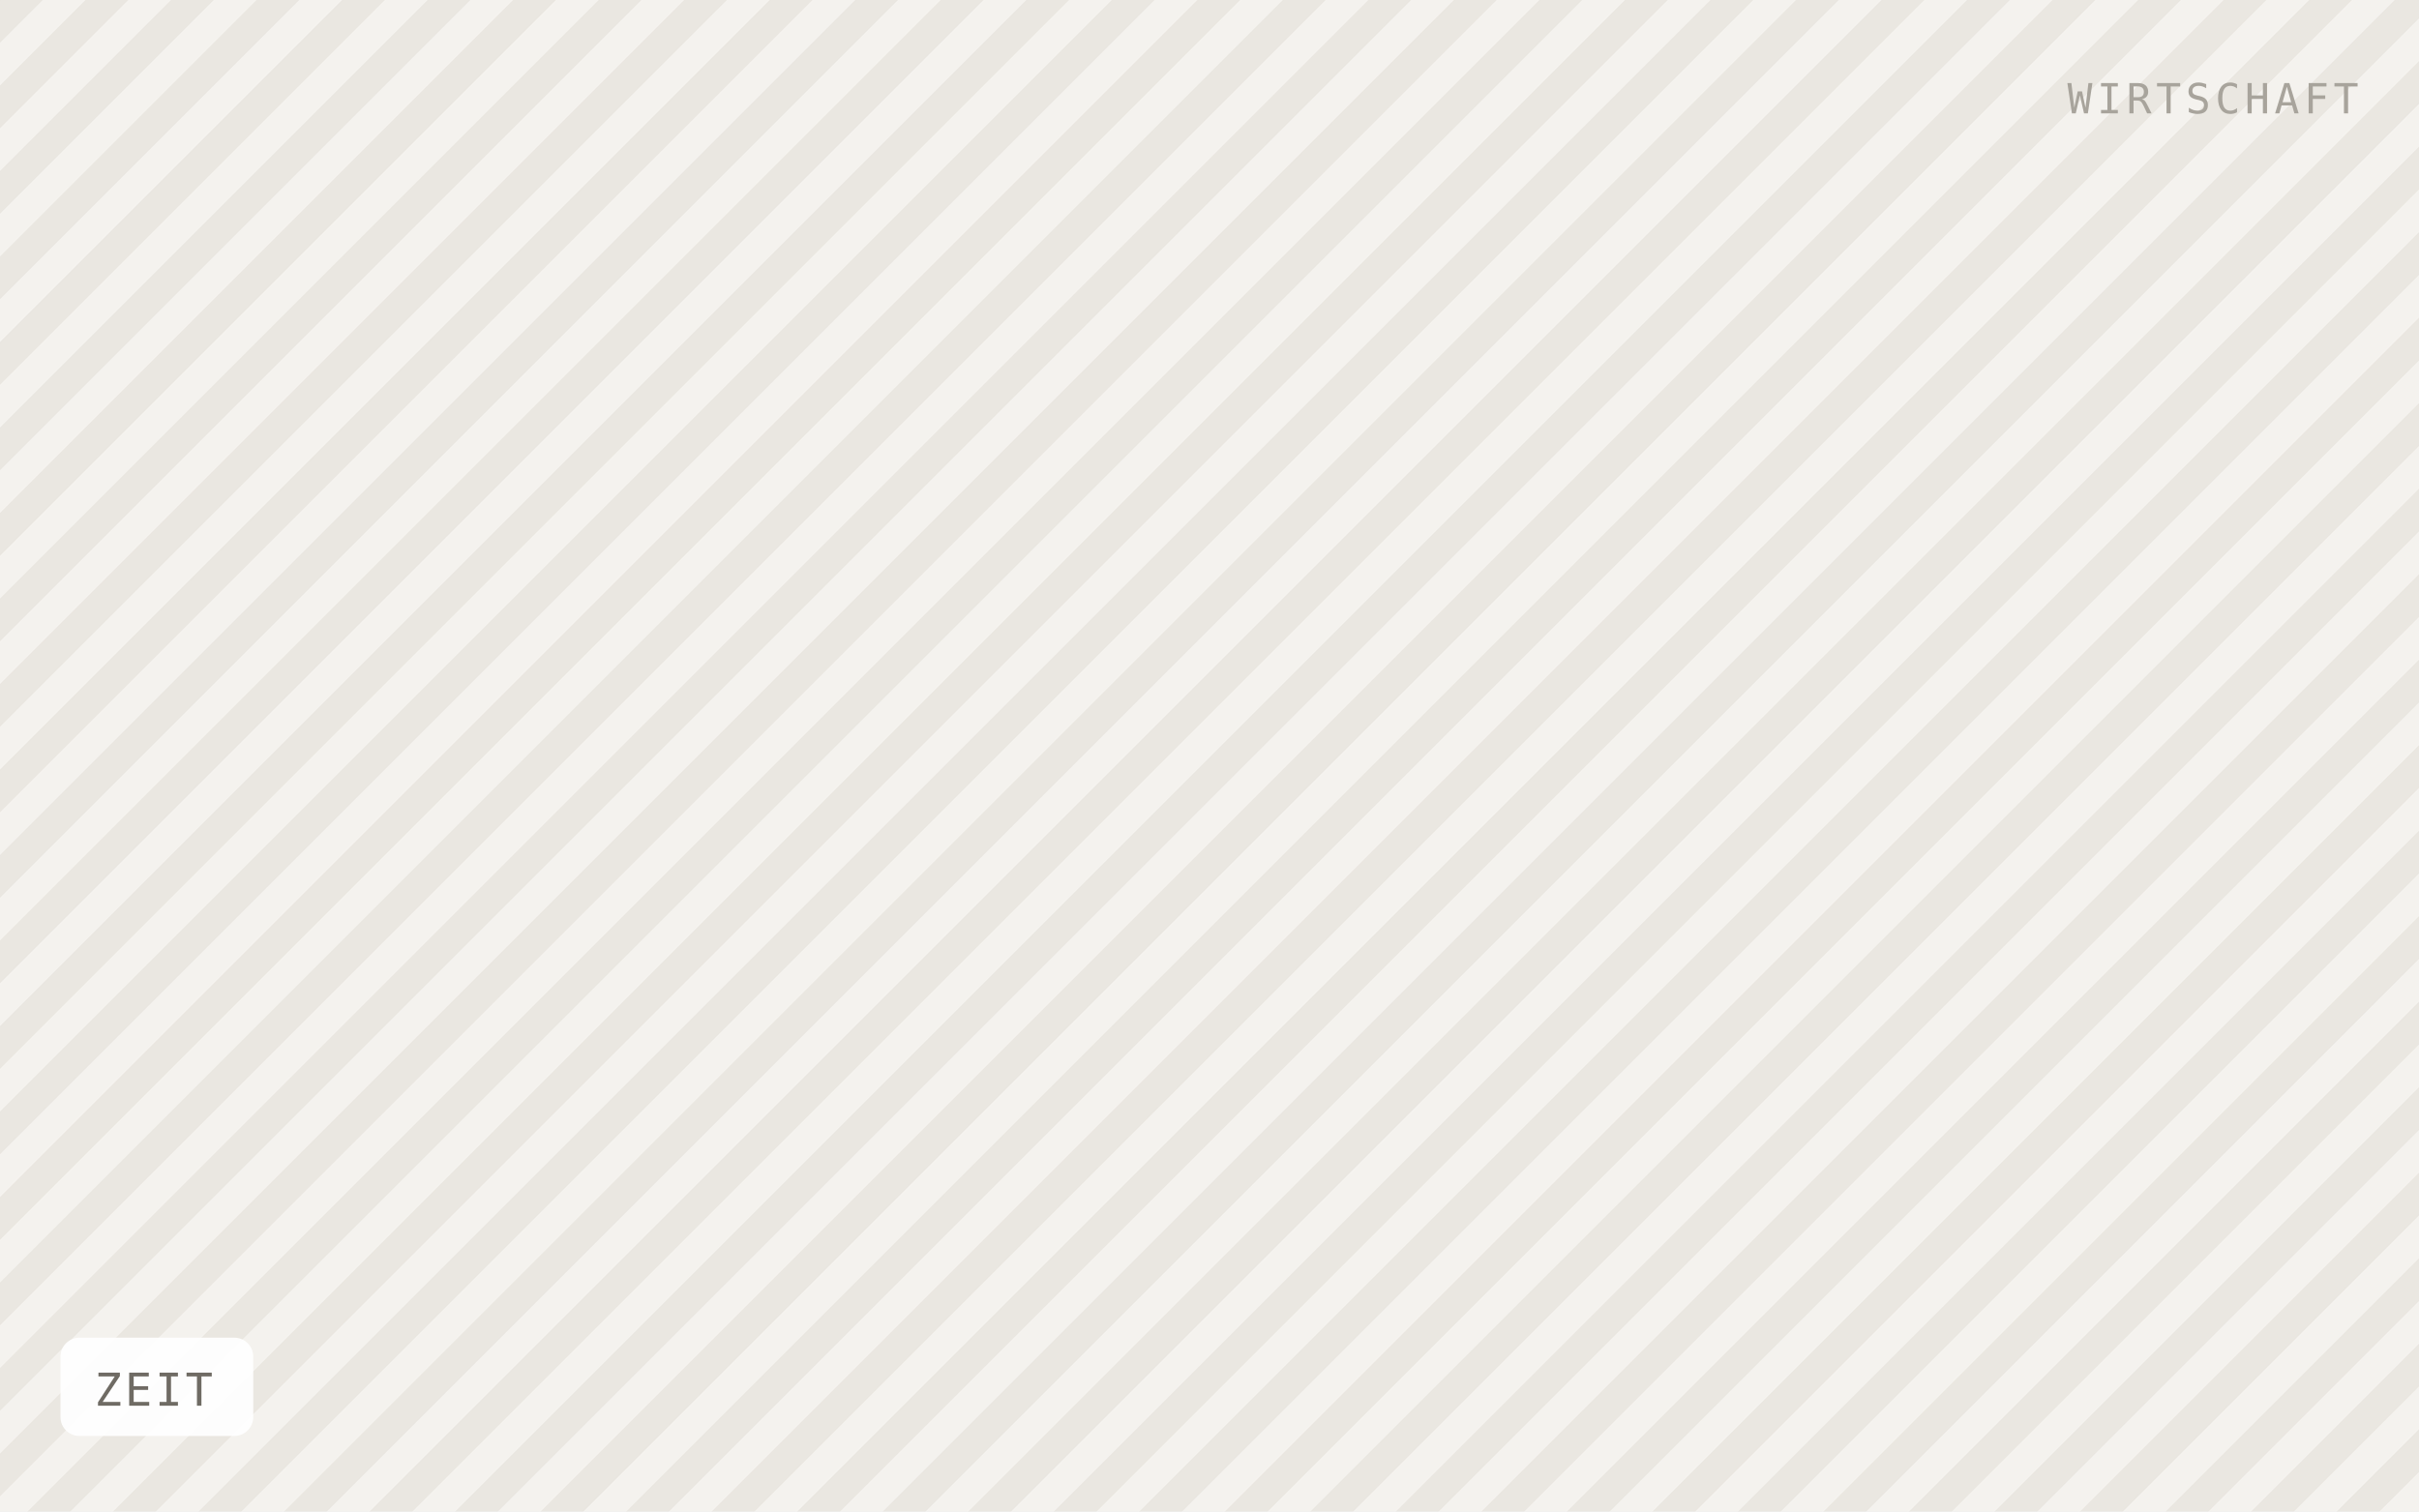
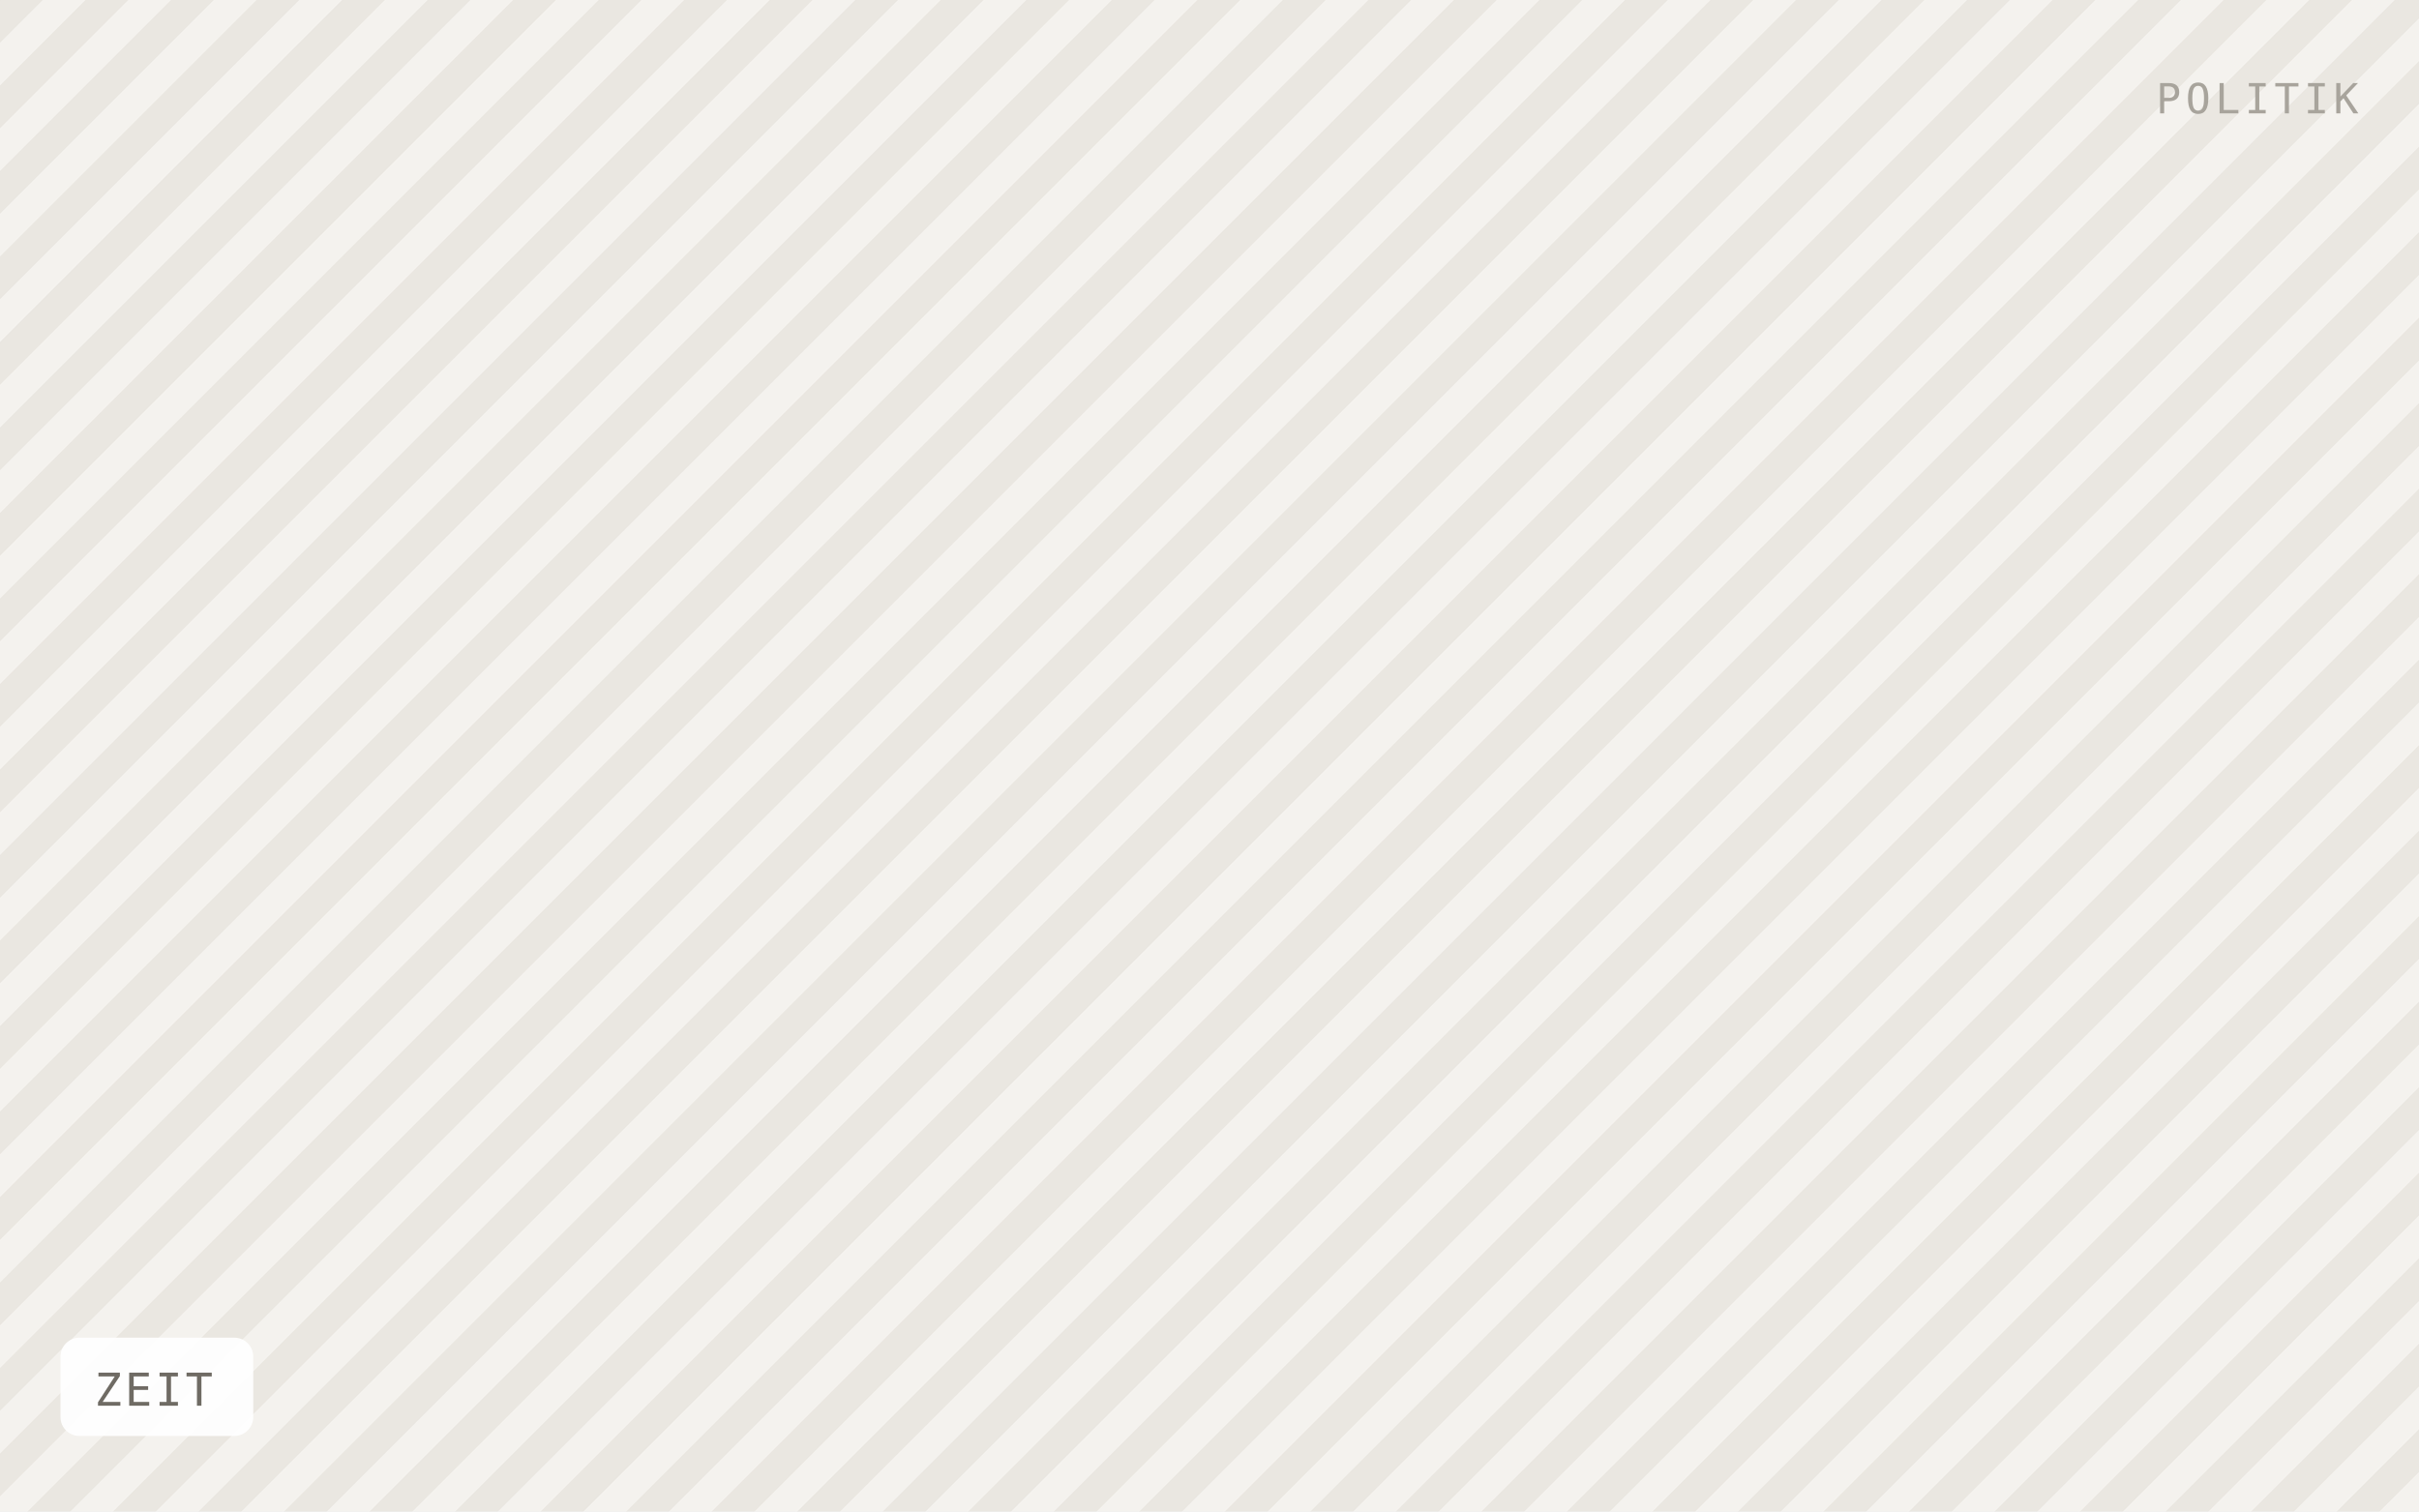
<svg xmlns="http://www.w3.org/2000/svg" viewBox="0 0 640 400" width="640" height="400" role="img" aria-label="ZEIT">
  <defs>
    <pattern id="h" width="16" height="16" patternTransform="rotate(45)" patternUnits="userSpaceOnUse">
      <rect width="16" height="16" fill="#f4f2ee" />
      <rect width="8" height="16" fill="#eae7e1" />
    </pattern>
  </defs>
  <rect width="640" height="400" fill="url(#h)" />
  <rect x="16" y="354" width="51" height="26" rx="5" fill="#ffffff" fill-opacity="0.92" />
  <text x="25" y="372" font-family="IBM Plex Mono, Menlo, monospace" font-size="12" letter-spacing="0.8" fill="#6f6b64">ZEIT</text>
-   <text x="624" y="30" text-anchor="end" font-family="IBM Plex Mono, Menlo, monospace" font-size="11" letter-spacing="1.2" fill="#a8a49c">WIRTSCHAFT</text>
+   <text x="624" y="30" text-anchor="end" font-family="IBM Plex Mono, Menlo, monospace" font-size="11" letter-spacing="1.2" fill="#a8a49c">POLITIK</text>
</svg>
